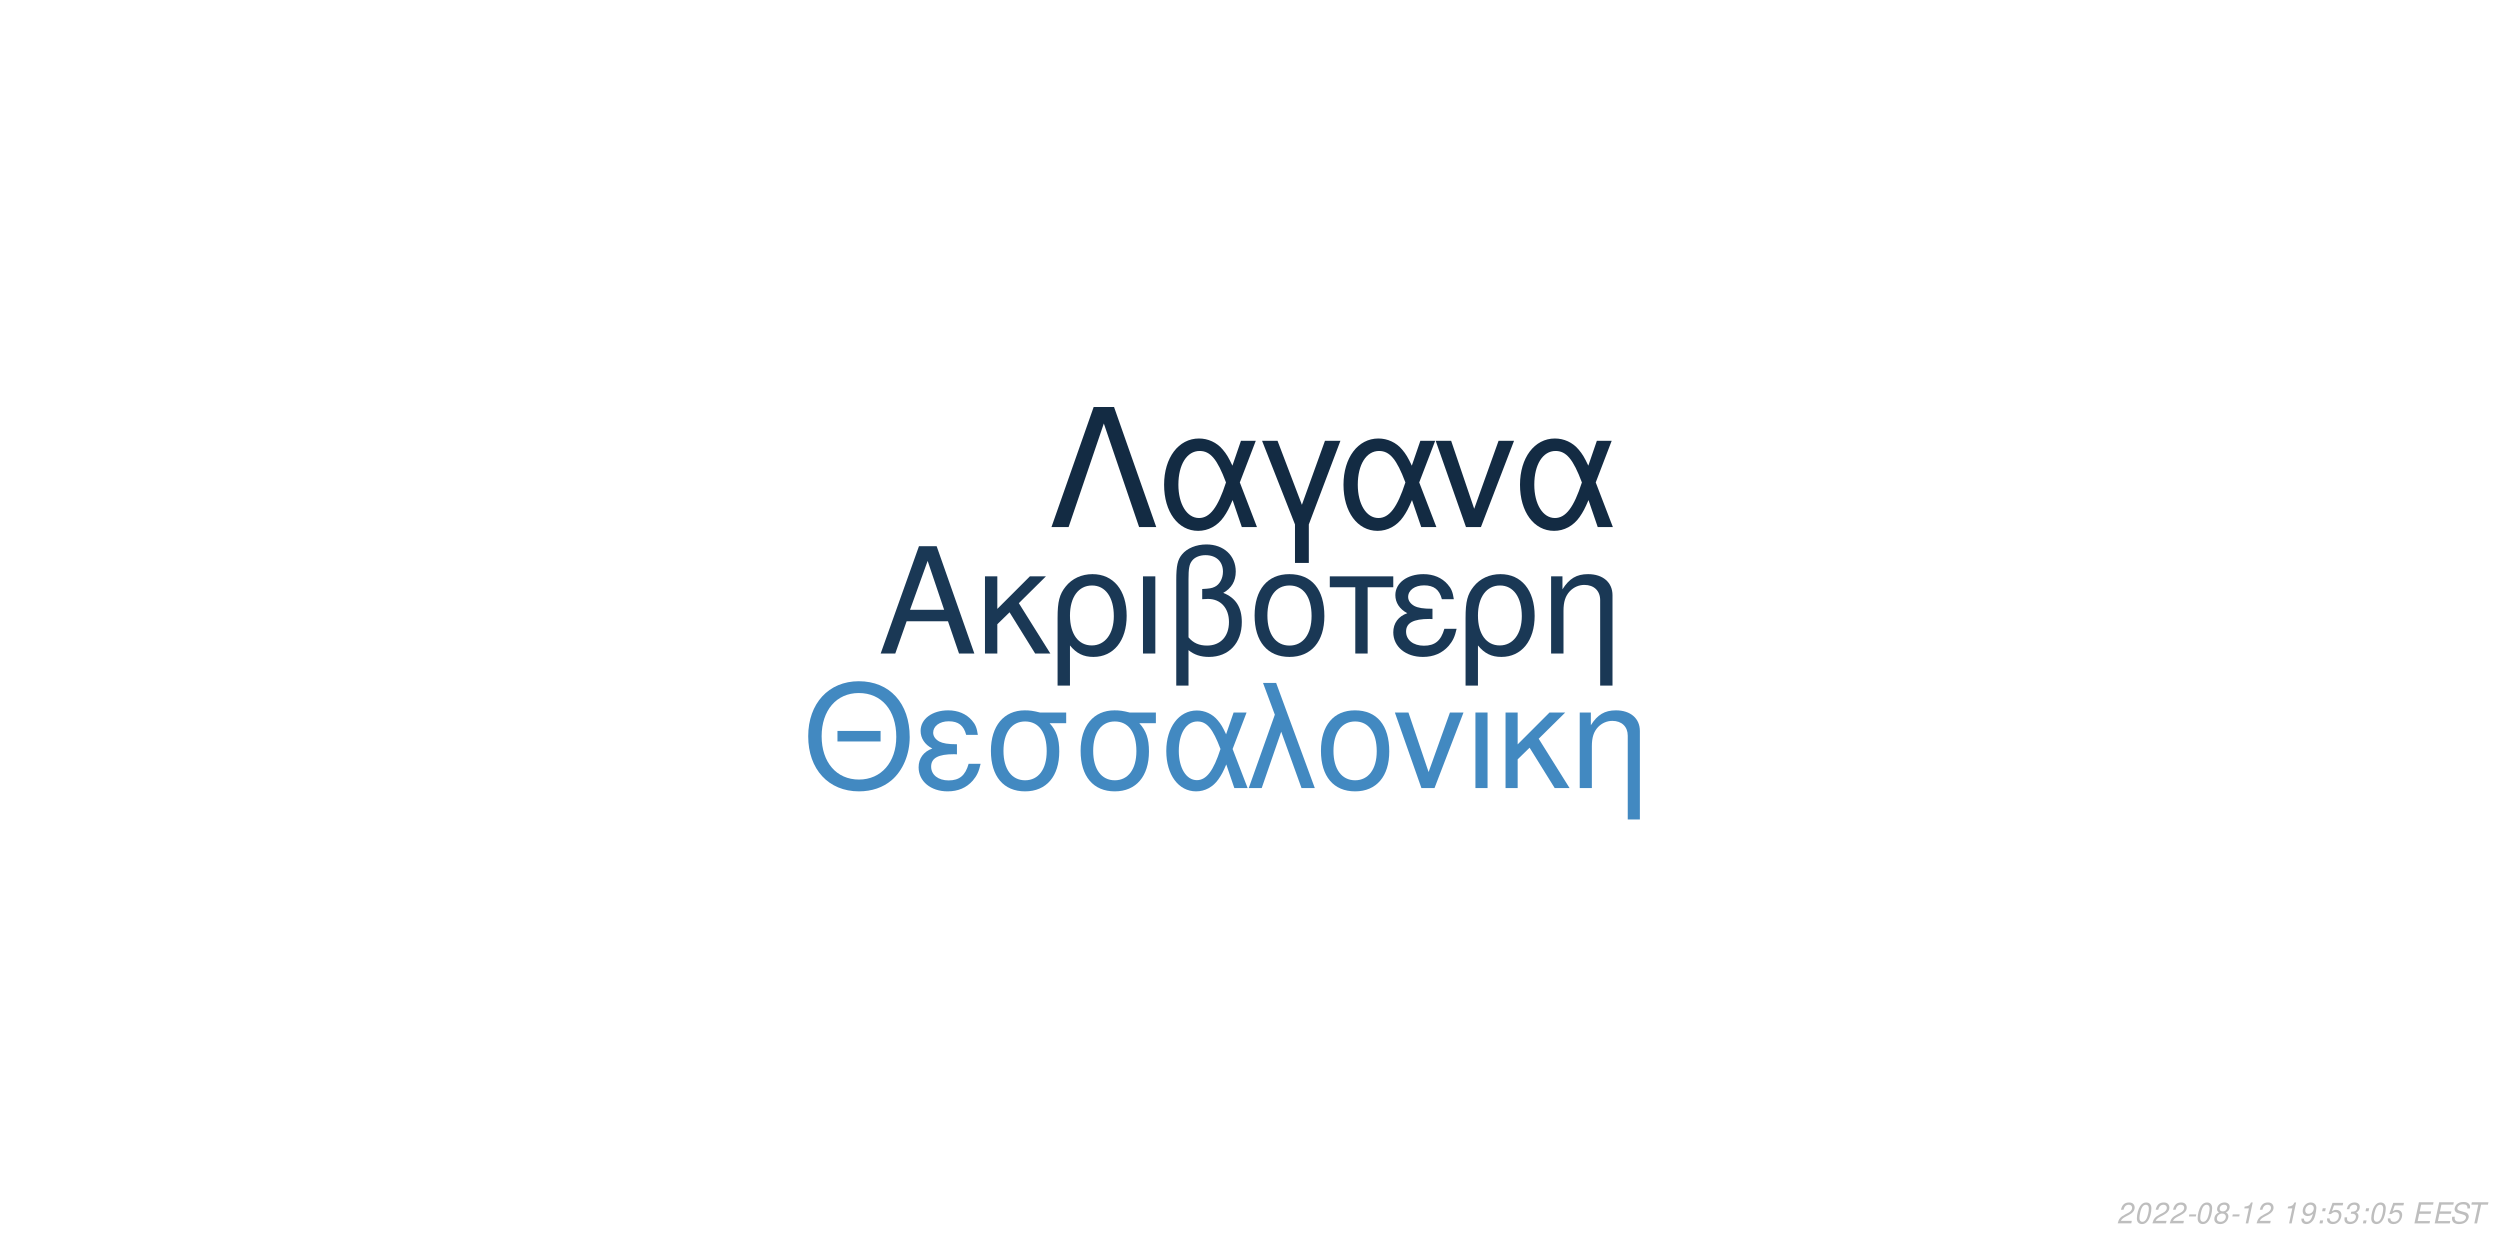
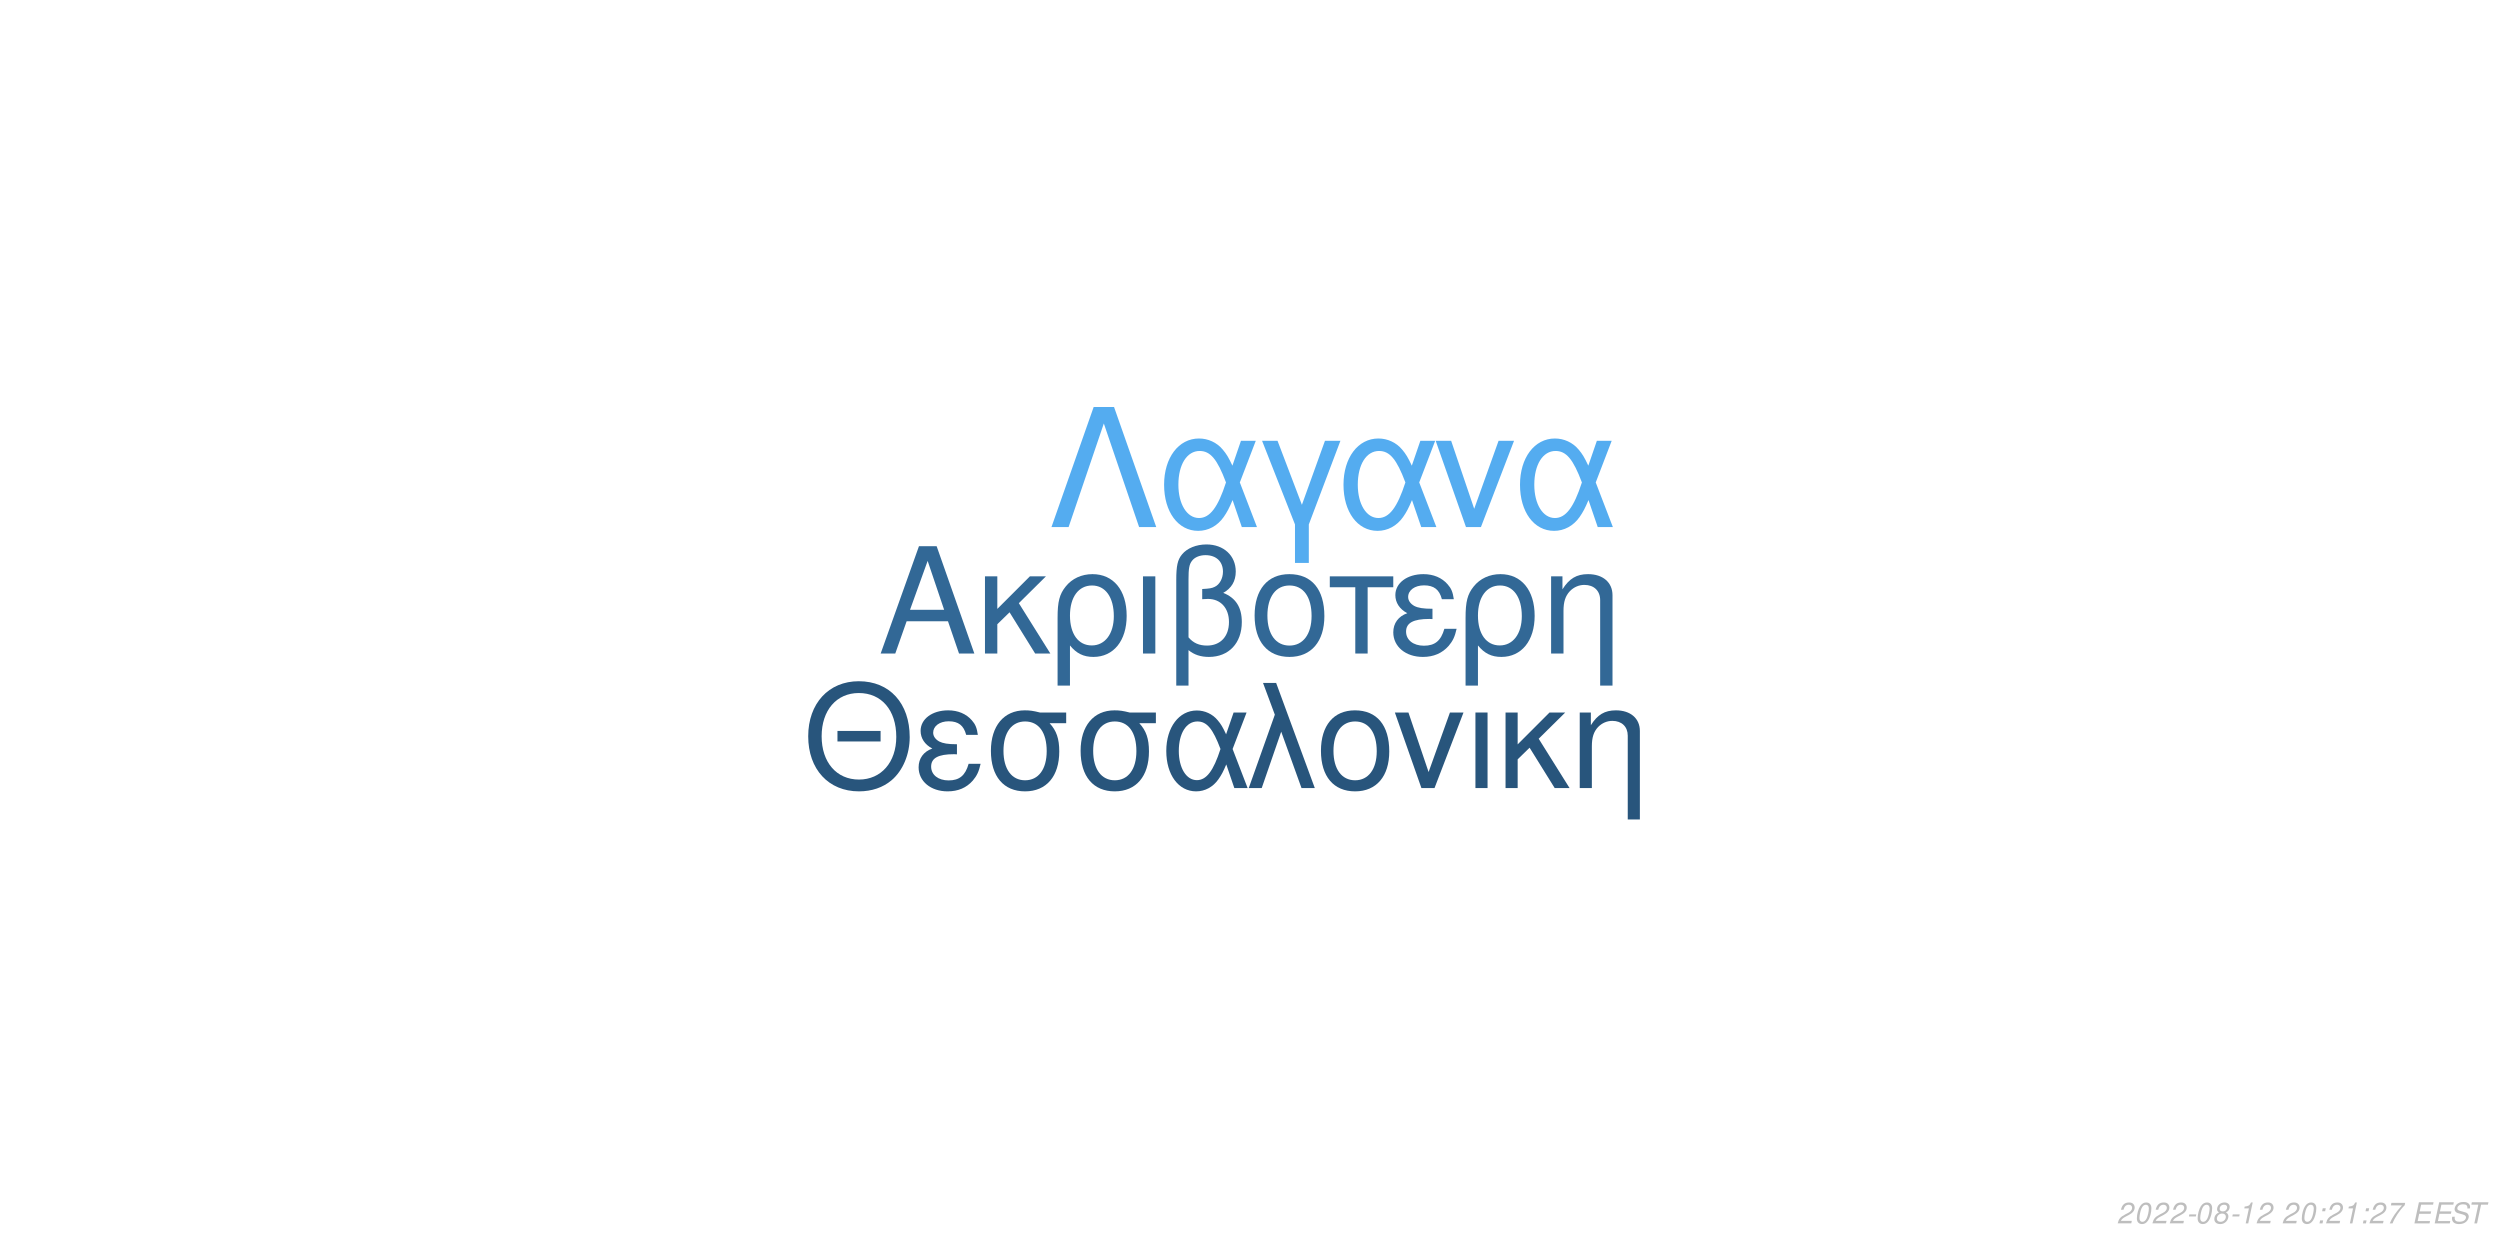
<svg xmlns="http://www.w3.org/2000/svg" xmlns:xlink="http://www.w3.org/1999/xlink" width="864pt" height="432pt" viewBox="0 0 864 432" version="1.1">
  <defs>
    <g>
      <symbol overflow="visible" id="glyph0-0">
        <path style="stroke:none;" d="" />
      </symbol>
      <symbol overflow="visible" id="glyph0-1">
        <path style="stroke:none;" d="M 24.125 -11.141 L 27.938 0 L 33.234 0 L 20.203 -37.094 L 14.094 -37.094 L 0.859 0 L 5.906 0 L 9.828 -11.141 Z M 22.797 -15.109 L 11 -15.109 L 17.094 -32.016 Z M 22.797 -15.109 " />
      </symbol>
      <symbol overflow="visible" id="glyph0-2">
        <path style="stroke:none;" d="M 7.172 -15.422 L 7.172 -26.672 L 2.906 -26.672 L 2.906 0 L 7.172 0 L 7.172 -10.125 L 11.406 -14.25 L 20.25 0 L 25.5 0 L 14.609 -17.406 L 23.969 -26.672 L 18.422 -26.672 Z M 7.172 -15.422 " />
      </symbol>
      <symbol overflow="visible" id="glyph0-3">
        <path style="stroke:none;" d="M 3 11.094 L 7.281 11.094 L 7.281 -2.797 C 9.516 -0.047 11.953 1.172 15.375 1.172 C 22.344 1.172 26.875 -4.422 26.875 -13.031 C 26.875 -21.891 22.297 -27.438 15.062 -27.438 C 11.297 -27.438 7.984 -25.906 5.797 -23.156 C 3.672 -20.516 3 -17.969 3 -12.359 Z M 14.906 -23.516 C 19.547 -23.516 22.438 -19.438 22.438 -12.922 C 22.438 -6.812 19.391 -2.797 14.812 -2.797 C 10.172 -2.797 7.281 -6.766 7.281 -13.125 C 7.281 -19.484 10.234 -23.516 14.906 -23.516 Z M 14.906 -23.516 " />
      </symbol>
      <symbol overflow="visible" id="glyph0-4">
        <path style="stroke:none;" d="M 3.516 0 L 7.781 0 L 7.781 -26.672 L 3.516 -26.672 Z M 3.516 0 " />
      </symbol>
      <symbol overflow="visible" id="glyph0-5">
        <path style="stroke:none;" d="M 4.016 11.094 L 8.25 11.094 L 8.25 -1.172 C 10.172 0.406 12.422 1.172 15.312 1.172 C 22.188 1.172 26.672 -3.609 26.672 -10.891 C 26.672 -15.984 24.578 -19.234 20.25 -20.969 C 23.109 -22.547 24.578 -25.031 24.578 -28.344 C 24.578 -33.844 20.406 -37.703 14.453 -37.703 C 10.938 -37.703 7.734 -36.391 6 -34.25 C 4.484 -32.422 4.016 -30.328 4.016 -25.391 Z M 8.25 -25.656 C 8.25 -29.359 8.5 -30.844 9.469 -32.062 C 10.375 -33.281 12.156 -34 14.094 -34 C 17.812 -34 20.156 -31.812 20.156 -28.297 C 20.156 -25.953 18.984 -23.812 17.297 -23.047 C 16.281 -22.547 15.469 -22.438 12.984 -22.297 L 12.984 -18.781 C 13.734 -18.828 14.344 -18.875 14.969 -18.875 C 19.344 -18.875 22.234 -15.719 22.234 -10.891 C 22.234 -5.906 19.281 -2.75 14.656 -2.75 C 11.953 -2.75 9.922 -3.609 8.25 -5.594 Z M 8.25 -25.656 " />
      </symbol>
      <symbol overflow="visible" id="glyph0-6">
        <path style="stroke:none;" d="M 14.094 -27.438 C 6.562 -27.438 2.094 -22.094 2.094 -13.125 C 2.094 -4.125 6.562 1.172 14.141 1.172 C 21.672 1.172 26.203 -4.172 26.203 -12.922 C 26.203 -22.188 21.828 -27.438 14.094 -27.438 Z M 14.141 -23.516 C 18.938 -23.516 21.781 -19.594 21.781 -12.984 C 21.781 -6.672 18.828 -2.75 14.141 -2.75 C 9.422 -2.75 6.516 -6.672 6.516 -13.125 C 6.516 -19.594 9.422 -23.516 14.141 -23.516 Z M 14.141 -23.516 " />
      </symbol>
      <symbol overflow="visible" id="glyph0-7">
        <path style="stroke:none;" d="M 7.891 0 L 12.156 0 L 12.156 -22.906 L 21.016 -22.906 L 21.016 -26.672 L -0.922 -26.672 L -0.922 -22.906 L 7.891 -22.906 Z M 7.891 0 " />
      </symbol>
      <symbol overflow="visible" id="glyph0-8">
        <path style="stroke:none;" d="M 14.562 -15.469 C 11.344 -15.469 9.562 -15.781 8.297 -16.438 C 6.922 -17.203 6.156 -18.328 6.156 -19.547 C 6.156 -21.891 8.453 -23.562 11.656 -23.562 C 15.062 -23.562 16.953 -22.094 17.812 -18.781 L 21.938 -18.781 C 21.578 -21.266 21.062 -22.5 19.797 -23.922 C 17.812 -26.203 14.906 -27.438 11.453 -27.438 C 5.797 -27.438 1.734 -24.375 1.734 -20.203 C 1.734 -17.609 3.156 -15.375 5.859 -13.938 C 2.797 -12.875 1.016 -10.484 1.016 -7.328 C 1.016 -2.391 5.297 1.172 11.25 1.172 C 14.969 1.172 17.906 -0.109 20.156 -2.641 C 21.578 -4.328 22.297 -5.797 22.906 -8.547 L 18.672 -8.547 C 17.5 -4.422 15.422 -2.703 11.609 -2.703 C 7.938 -2.703 5.438 -4.688 5.438 -7.578 C 5.438 -10.578 7.938 -11.953 13.484 -11.953 C 13.641 -11.953 14.094 -11.953 14.562 -11.906 Z M 14.562 -15.469 " />
      </symbol>
      <symbol overflow="visible" id="glyph0-9">
        <path style="stroke:none;" d="M 3.562 -26.672 L 3.562 0 L 7.844 0 L 7.844 -14.703 C 7.844 -17.906 8.5 -19.891 10.031 -21.531 C 11.406 -22.953 13.188 -23.719 15.062 -23.719 C 18.375 -23.719 20.516 -21.672 20.516 -18.469 L 20.516 11.094 L 24.781 11.094 L 24.781 -20.156 C 24.781 -24.578 21.469 -27.438 16.328 -27.438 C 12.359 -27.438 9.828 -25.906 7.484 -22.188 L 7.484 -26.672 Z M 3.562 -26.672 " />
      </symbol>
      <symbol overflow="visible" id="glyph1-0">
        <path style="stroke:none;" d="" />
      </symbol>
      <symbol overflow="visible" id="glyph1-1">
        <path style="stroke:none;" d="M 26.859 -19.734 L 11.953 -19.734 L 11.953 -16.094 L 26.859 -16.094 Z M 19.328 -36.922 C 8.922 -36.922 1.844 -29.25 1.844 -17.891 C 1.844 -6.484 8.875 1.141 19.391 1.141 C 23.812 1.141 27.703 -0.203 30.641 -2.688 C 34.578 -6.031 36.922 -11.656 36.922 -17.594 C 36.922 -29.297 30 -36.922 19.328 -36.922 Z M 19.328 -32.844 C 27.203 -32.844 32.281 -26.906 32.281 -17.688 C 32.281 -8.922 27.062 -2.938 19.391 -2.938 C 11.609 -2.938 6.484 -8.922 6.484 -17.891 C 6.484 -26.859 11.609 -32.844 19.328 -32.844 Z M 19.328 -32.844 " />
      </symbol>
      <symbol overflow="visible" id="glyph1-2">
        <path style="stroke:none;" d="M 14.25 -15.141 C 11.109 -15.141 9.375 -15.453 8.125 -16.094 C 6.781 -16.844 6.031 -17.938 6.031 -19.141 C 6.031 -21.422 8.266 -23.078 11.406 -23.078 C 14.75 -23.078 16.594 -21.625 17.438 -18.391 L 21.469 -18.391 C 21.125 -20.828 20.625 -22.031 19.391 -23.422 C 17.438 -25.656 14.594 -26.859 11.219 -26.859 C 5.688 -26.859 1.688 -23.875 1.688 -19.781 C 1.688 -17.234 3.094 -15.047 5.734 -13.656 C 2.734 -12.609 1 -10.266 1 -7.172 C 1 -2.344 5.188 1.141 11.016 1.141 C 14.656 1.141 17.547 -0.094 19.734 -2.594 C 21.125 -4.234 21.828 -5.688 22.422 -8.375 L 18.281 -8.375 C 17.141 -4.328 15.094 -2.641 11.359 -2.641 C 7.766 -2.641 5.328 -4.578 5.328 -7.422 C 5.328 -10.359 7.766 -11.703 13.203 -11.703 C 13.359 -11.703 13.797 -11.703 14.25 -11.656 Z M 14.25 -15.141 " />
      </symbol>
      <symbol overflow="visible" id="glyph1-3">
        <path style="stroke:none;" d="M 29 -26.109 L 19.938 -26.109 C 17.594 -26.703 16.438 -26.859 14.703 -26.859 C 7.469 -26.859 2.984 -21.469 2.984 -12.859 C 2.984 -4.031 7.375 1.141 14.797 1.141 C 22.172 1.141 26.609 -4.078 26.609 -12.656 C 26.609 -17.047 25.656 -19.828 23.266 -22.422 L 29 -22.422 Z M 14.797 -23.016 C 19.531 -23.016 22.266 -19.234 22.266 -12.75 C 22.266 -6.531 19.438 -2.688 14.797 -2.688 C 10.172 -2.688 7.328 -6.531 7.328 -12.859 C 7.328 -19.188 10.172 -23.016 14.797 -23.016 Z M 14.797 -23.016 " />
      </symbol>
      <symbol overflow="visible" id="glyph1-4">
        <path style="stroke:none;" d="M 29.344 -26.109 L 24.859 -26.109 L 22.266 -18.578 C 21.125 -21.031 20.484 -22.125 19.328 -23.469 C 17.547 -25.609 14.906 -26.812 12.156 -26.812 C 5.984 -26.812 1.594 -20.984 1.594 -12.812 C 1.594 -4.578 5.828 1.141 11.906 1.141 C 14.953 1.141 17.734 -0.344 19.625 -3.047 C 20.672 -4.531 21.281 -5.688 22.328 -8.172 L 25.109 0 L 29.703 0 L 24.516 -13.5 Z M 20.328 -13.5 C 17.891 -5.922 15.453 -2.734 12.156 -2.734 C 8.516 -2.734 5.922 -6.922 5.922 -12.812 C 5.922 -18.938 8.516 -23.016 12.359 -23.016 C 15.594 -23.016 17.688 -20.531 20.328 -13.5 Z M 20.328 -13.5 " />
      </symbol>
      <symbol overflow="visible" id="glyph1-5">
        <path style="stroke:none;" d="M 1.094 0 L 5.578 0 L 12.312 -19.484 L 19.328 0 L 23.922 0 L 10.562 -36.328 L 6.031 -36.328 L 10.109 -25.359 Z M 1.094 0 " />
      </symbol>
      <symbol overflow="visible" id="glyph1-6">
        <path style="stroke:none;" d="M 13.797 -26.859 C 6.422 -26.859 2.047 -21.625 2.047 -12.859 C 2.047 -4.031 6.422 1.141 13.859 1.141 C 21.234 1.141 25.656 -4.078 25.656 -12.656 C 25.656 -21.719 21.375 -26.859 13.797 -26.859 Z M 13.859 -23.016 C 18.531 -23.016 21.328 -19.188 21.328 -12.703 C 21.328 -6.531 18.438 -2.688 13.859 -2.688 C 9.219 -2.688 6.375 -6.531 6.375 -12.859 C 6.375 -19.188 9.219 -23.016 13.859 -23.016 Z M 13.859 -23.016 " />
      </symbol>
      <symbol overflow="visible" id="glyph1-7">
        <path style="stroke:none;" d="M 14.297 0 L 24.312 -26.109 L 19.625 -26.109 L 12.25 -5.531 L 5.281 -26.109 L 0.594 -26.109 L 9.766 0 Z M 14.297 0 " />
      </symbol>
      <symbol overflow="visible" id="glyph1-8">
        <path style="stroke:none;" d="M 3.438 0 L 7.625 0 L 7.625 -26.109 L 3.438 -26.109 Z M 3.438 0 " />
      </symbol>
      <symbol overflow="visible" id="glyph1-9">
        <path style="stroke:none;" d="M 7.031 -15.094 L 7.031 -26.109 L 2.844 -26.109 L 2.844 0 L 7.031 0 L 7.031 -9.922 L 11.156 -13.953 L 19.828 0 L 24.969 0 L 14.297 -17.047 L 23.469 -26.109 L 18.031 -26.109 Z M 7.031 -15.094 " />
      </symbol>
      <symbol overflow="visible" id="glyph1-10">
        <path style="stroke:none;" d="M 3.484 -26.109 L 3.484 0 L 7.672 0 L 7.672 -14.406 C 7.672 -17.547 8.328 -19.484 9.812 -21.078 C 11.156 -22.469 12.906 -23.219 14.75 -23.219 C 17.984 -23.219 20.078 -21.234 20.078 -18.094 L 20.078 10.859 L 24.266 10.859 L 24.266 -19.734 C 24.266 -24.062 21.031 -26.859 16 -26.859 C 12.109 -26.859 9.609 -25.359 7.328 -21.719 L 7.328 -26.109 Z M 3.484 -26.109 " />
      </symbol>
      <symbol overflow="visible" id="glyph2-0">
        <path style="stroke:none;" d="" />
      </symbol>
      <symbol overflow="visible" id="glyph2-1">
        <path style="stroke:none;" d="M 22.531 -41.484 L 15.484 -41.484 L 0.906 0 L 6.828 0 L 19 -35.797 L 31.188 0 L 37.109 0 Z M 22.531 -41.484 " />
      </symbol>
      <symbol overflow="visible" id="glyph2-2">
        <path style="stroke:none;" d="M 33.516 -29.812 L 28.391 -29.812 L 25.438 -21.219 C 24.125 -24.016 23.391 -25.266 22.078 -26.797 C 20.031 -29.25 17.016 -30.609 13.891 -30.609 C 6.828 -30.609 1.828 -23.953 1.828 -14.625 C 1.828 -5.234 6.656 1.312 13.594 1.312 C 17.078 1.312 20.266 -0.391 22.422 -3.469 C 23.609 -5.172 24.297 -6.484 25.5 -9.328 L 28.688 0 L 33.922 0 L 28 -15.422 Z M 23.219 -15.422 C 20.422 -6.766 17.641 -3.125 13.891 -3.125 C 9.734 -3.125 6.766 -7.906 6.766 -14.625 C 6.766 -21.625 9.734 -26.297 14.109 -26.297 C 17.812 -26.297 20.203 -23.453 23.219 -15.422 Z M 23.219 -15.422 " />
      </symbol>
      <symbol overflow="visible" id="glyph2-3">
        <path style="stroke:none;" d="M 12.062 12.406 L 16.844 12.406 L 16.844 -0.906 L 27.766 -29.812 L 22.422 -29.812 L 14.453 -7.688 L 6.031 -29.812 L 0.688 -29.812 L 12.062 -0.906 Z M 12.062 12.406 " />
      </symbol>
      <symbol overflow="visible" id="glyph2-4">
        <path style="stroke:none;" d="M 16.328 0 L 27.766 -29.812 L 22.422 -29.812 L 14 -6.312 L 6.031 -29.812 L 0.688 -29.812 L 11.156 0 Z M 16.328 0 " />
      </symbol>
      <symbol overflow="visible" id="glyph3-0">
        <path style="stroke:none;" d="" />
      </symbol>
      <symbol overflow="visible" id="glyph3-1">
        <path style="stroke:none;" d="M 5.234 -0.875 L 1.469 -0.875 C 1.641 -1.375 2.203 -1.891 3.109 -2.344 L 4.234 -2.938 C 5.562 -3.625 6.219 -4.469 6.219 -5.484 C 6.219 -5.938 6.062 -6.359 5.797 -6.656 C 5.469 -7.047 4.984 -7.234 4.312 -7.234 C 2.766 -7.234 1.891 -6.453 1.484 -4.734 L 2.375 -4.734 C 2.484 -5.188 2.609 -5.484 2.797 -5.75 C 3.094 -6.203 3.609 -6.453 4.188 -6.453 C 4.891 -6.453 5.344 -6.031 5.344 -5.375 C 5.344 -4.703 4.859 -4.094 4.016 -3.656 L 2.984 -3.125 C 1.234 -2.188 0.797 -1.656 0.344 -0.016 L 5.047 -0.016 Z M 5.234 -0.875 " />
      </symbol>
      <symbol overflow="visible" id="glyph3-2">
        <path style="stroke:none;" d="M 4.203 -7.234 C 3.375 -7.234 2.688 -6.812 2.125 -5.984 C 1.484 -5.047 0.984 -3.188 0.984 -1.734 C 0.984 -1.109 1.172 -0.562 1.484 -0.266 C 1.797 0.047 2.281 0.234 2.766 0.234 C 3.625 0.234 4.281 -0.156 4.859 -1.016 C 5.516 -1.953 6 -3.797 6 -5.266 C 6 -6.5 5.328 -7.234 4.203 -7.234 Z M 4.094 -6.453 C 4.734 -6.453 5.125 -5.984 5.125 -5.156 C 5.125 -4.203 4.781 -2.625 4.406 -1.812 C 3.984 -0.938 3.516 -0.547 2.875 -0.547 C 2.25 -0.547 1.875 -1.031 1.875 -1.828 C 1.875 -2.797 2.203 -4.344 2.594 -5.203 C 2.984 -6.047 3.453 -6.453 4.094 -6.453 Z M 4.094 -6.453 " />
      </symbol>
      <symbol overflow="visible" id="glyph3-3">
        <path style="stroke:none;" d="M 3.516 -3.125 L 1.125 -3.125 L 0.969 -2.406 L 3.359 -2.406 Z M 3.516 -3.125 " />
      </symbol>
      <symbol overflow="visible" id="glyph3-4">
        <path style="stroke:none;" d="M 4.766 -3.797 C 5.078 -3.969 5.234 -4.078 5.438 -4.234 C 5.812 -4.594 6.062 -5.172 6.062 -5.734 C 6.062 -6.625 5.344 -7.234 4.266 -7.234 C 2.812 -7.234 1.703 -6.219 1.703 -4.875 C 1.703 -4.406 1.875 -4.125 2.359 -3.812 C 1.297 -3.312 0.75 -2.516 0.75 -1.469 C 0.75 -0.438 1.547 0.234 2.812 0.234 C 3.656 0.234 4.359 -0.094 4.938 -0.734 C 5.359 -1.234 5.609 -1.859 5.609 -2.438 C 5.609 -3.047 5.312 -3.516 4.766 -3.797 Z M 4.109 -6.453 C 4.797 -6.453 5.188 -6.125 5.188 -5.578 C 5.188 -5.266 5.062 -4.922 4.859 -4.672 C 4.562 -4.312 4.188 -4.156 3.656 -4.156 C 2.984 -4.156 2.594 -4.453 2.594 -4.984 C 2.594 -5.859 3.203 -6.453 4.109 -6.453 Z M 3.453 -3.406 C 4.234 -3.406 4.734 -2.984 4.734 -2.312 C 4.734 -1.312 3.922 -0.547 2.875 -0.547 C 2.125 -0.547 1.625 -0.969 1.625 -1.625 C 1.625 -2.609 2.438 -3.406 3.453 -3.406 Z M 3.453 -3.406 " />
      </symbol>
      <symbol overflow="visible" id="glyph3-5">
        <path style="stroke:none;" d="M 3.703 -5.188 L 2.594 0 L 3.469 0 L 5.016 -7.234 L 4.438 -7.234 C 3.906 -6.156 3.688 -6.016 2.234 -5.812 L 2.109 -5.188 Z M 3.703 -5.188 " />
      </symbol>
      <symbol overflow="visible" id="glyph3-6">
        <path style="stroke:none;" d="" />
      </symbol>
      <symbol overflow="visible" id="glyph3-7">
-         <path style="stroke:none;" d="M 0.844 -1.656 C 0.844 -1.547 0.844 -1.438 0.844 -1.375 C 0.844 -0.406 1.531 0.234 2.578 0.234 C 3.203 0.234 3.766 0.016 4.297 -0.438 C 4.938 -1 5.312 -1.656 5.594 -2.719 C 5.844 -3.672 6.016 -4.766 6.016 -5.375 C 6.016 -5.844 5.844 -6.328 5.547 -6.656 C 5.203 -7.031 4.703 -7.234 4.062 -7.234 C 2.516 -7.234 1.297 -5.938 1.297 -4.266 C 1.297 -3.203 1.984 -2.547 3.047 -2.547 C 3.484 -2.547 3.953 -2.672 4.281 -2.891 C 4.406 -2.984 4.547 -3.078 4.828 -3.344 C 4.438 -1.484 3.703 -0.547 2.703 -0.547 C 2.109 -0.547 1.719 -0.938 1.719 -1.547 L 1.719 -1.656 Z M 3.953 -6.453 C 4.625 -6.453 5.141 -5.953 5.141 -5.281 C 5.141 -4.188 4.312 -3.312 3.297 -3.312 C 2.594 -3.312 2.172 -3.734 2.172 -4.453 C 2.172 -5.562 2.984 -6.453 3.953 -6.453 Z M 3.953 -6.453 " />
+         <path style="stroke:none;" d="M 2.359 -1.031 L 1.312 -1.031 L 1.094 0 L 2.141 0 Z M 3.266 -5.234 L 2.219 -5.234 L 2 -4.203 L 3.047 -4.203 Z M 3.266 -5.234 " />
      </symbol>
      <symbol overflow="visible" id="glyph3-8">
-         <path style="stroke:none;" d="M 2.359 -1.031 L 1.312 -1.031 L 1.094 0 L 2.141 0 Z M 3.266 -5.234 L 2.219 -5.234 L 2 -4.203 L 3.047 -4.203 Z M 3.266 -5.234 " />
+         <path style="stroke:none;" d="M 6.703 -7.094 L 1.953 -7.094 L 1.766 -6.219 L 5.594 -6.219 C 3.344 -3.688 2.266 -2.109 1.375 0 L 2.344 0 C 3.031 -1.906 4.828 -4.594 6.547 -6.281 Z M 6.703 -7.094 " />
      </symbol>
      <symbol overflow="visible" id="glyph3-9">
-         <path style="stroke:none;" d="M 6.297 -7.094 L 2.594 -7.094 L 1.234 -3.234 L 2.047 -3.234 C 2.656 -3.766 2.938 -3.906 3.531 -3.906 C 4.328 -3.906 4.797 -3.453 4.797 -2.688 C 4.797 -1.438 3.969 -0.547 2.828 -0.547 C 2.031 -0.547 1.609 -0.938 1.578 -1.734 L 0.703 -1.734 L 0.703 -1.516 C 0.703 -0.938 0.844 -0.547 1.188 -0.266 C 1.562 0.062 2.078 0.234 2.703 0.234 C 3.656 0.234 4.391 -0.156 4.984 -0.922 C 5.422 -1.5 5.672 -2.234 5.672 -2.953 C 5.672 -4 4.938 -4.672 3.812 -4.672 C 3.328 -4.672 2.906 -4.547 2.406 -4.234 L 3.109 -6.219 L 6.109 -6.219 Z M 6.297 -7.094 " />
+         <path style="stroke:none;" d="M 2.547 -3.312 L 6.5 -3.312 L 6.688 -4.141 L 2.719 -4.141 L 3.219 -6.469 L 7.344 -6.469 L 7.516 -7.297 L 2.453 -7.297 L 0.906 0 L 6.125 0 L 6.297 -0.812 L 2.016 -0.812 Z M 2.547 -3.312 " />
      </symbol>
      <symbol overflow="visible" id="glyph3-10">
-         <path style="stroke:none;" d="M 2.922 -3.312 C 3.125 -3.344 3.234 -3.344 3.375 -3.344 C 4.203 -3.344 4.688 -3 4.688 -2.406 C 4.688 -1.312 3.906 -0.547 2.781 -0.547 C 2.047 -0.547 1.594 -0.938 1.594 -1.562 C 1.594 -1.719 1.609 -1.844 1.656 -2.094 L 0.766 -2.094 C 0.734 -1.797 0.719 -1.641 0.719 -1.469 C 0.719 -0.375 1.406 0.234 2.641 0.234 C 3.547 0.234 4.297 -0.078 4.812 -0.656 C 5.266 -1.156 5.562 -1.875 5.562 -2.547 C 5.562 -3.125 5.344 -3.453 4.797 -3.734 C 5.641 -4.234 6.016 -4.844 6.016 -5.734 C 6.016 -6.656 5.312 -7.234 4.203 -7.234 C 3.375 -7.234 2.672 -6.938 2.188 -6.375 C 1.891 -6.031 1.703 -5.641 1.516 -4.906 L 2.391 -4.906 C 2.5 -5.359 2.594 -5.594 2.734 -5.812 C 3.047 -6.234 3.516 -6.453 4.078 -6.453 C 4.734 -6.453 5.141 -6.125 5.141 -5.578 C 5.141 -5.188 5.016 -4.797 4.797 -4.547 C 4.516 -4.234 4 -4.062 3.266 -4.062 L 3.078 -4.062 Z M 2.922 -3.312 " />
+         <path style="stroke:none;" d="M 7.062 -5.156 C 7.125 -5.438 7.141 -5.562 7.141 -5.703 C 7.141 -6.156 6.938 -6.594 6.594 -6.891 C 6.188 -7.25 5.656 -7.406 4.875 -7.406 C 3.844 -7.406 3.047 -7.125 2.5 -6.562 C 2.094 -6.141 1.781 -5.438 1.781 -4.922 C 1.781 -4.297 2.219 -3.766 2.891 -3.562 L 4.594 -3.094 C 5.406 -2.859 5.734 -2.578 5.734 -2.094 C 5.734 -1.781 5.547 -1.406 5.266 -1.141 C 4.844 -0.766 4.266 -0.578 3.453 -0.578 C 2.328 -0.578 1.812 -0.984 1.812 -1.906 C 1.812 -2.047 1.812 -2.125 1.844 -2.312 L 0.984 -2.312 C 0.906 -2.062 0.891 -1.906 0.891 -1.688 C 0.891 -0.484 1.797 0.234 3.297 0.234 C 4.359 0.234 5.234 -0.062 5.812 -0.609 C 6.344 -1.078 6.688 -1.797 6.688 -2.375 C 6.688 -2.641 6.609 -2.906 6.453 -3.156 C 6.234 -3.5 5.938 -3.703 5.469 -3.828 L 3.75 -4.312 C 2.984 -4.547 2.734 -4.734 2.734 -5.188 C 2.734 -5.547 2.875 -5.844 3.188 -6.109 C 3.547 -6.438 4.031 -6.594 4.703 -6.594 C 5.266 -6.594 5.688 -6.484 5.906 -6.297 C 6.094 -6.125 6.219 -5.797 6.219 -5.516 C 6.219 -5.422 6.203 -5.344 6.188 -5.156 Z M 7.062 -5.156 " />
      </symbol>
      <symbol overflow="visible" id="glyph3-11">
-         <path style="stroke:none;" d="M 2.547 -3.312 L 6.5 -3.312 L 6.688 -4.141 L 2.719 -4.141 L 3.219 -6.469 L 7.344 -6.469 L 7.516 -7.297 L 2.453 -7.297 L 0.906 0 L 6.125 0 L 6.297 -0.812 L 2.016 -0.812 Z M 2.547 -3.312 " />
-       </symbol>
-       <symbol overflow="visible" id="glyph3-12">
-         <path style="stroke:none;" d="M 7.062 -5.156 C 7.125 -5.438 7.141 -5.562 7.141 -5.703 C 7.141 -6.156 6.938 -6.594 6.594 -6.891 C 6.188 -7.25 5.656 -7.406 4.875 -7.406 C 3.844 -7.406 3.047 -7.125 2.5 -6.562 C 2.094 -6.141 1.781 -5.438 1.781 -4.922 C 1.781 -4.297 2.219 -3.766 2.891 -3.562 L 4.594 -3.094 C 5.406 -2.859 5.734 -2.578 5.734 -2.094 C 5.734 -1.781 5.547 -1.406 5.266 -1.141 C 4.844 -0.766 4.266 -0.578 3.453 -0.578 C 2.328 -0.578 1.812 -0.984 1.812 -1.906 C 1.812 -2.047 1.812 -2.125 1.844 -2.312 L 0.984 -2.312 C 0.906 -2.062 0.891 -1.906 0.891 -1.688 C 0.891 -0.484 1.797 0.234 3.297 0.234 C 4.359 0.234 5.234 -0.062 5.812 -0.609 C 6.344 -1.078 6.688 -1.797 6.688 -2.375 C 6.688 -2.641 6.609 -2.906 6.453 -3.156 C 6.234 -3.5 5.938 -3.703 5.469 -3.828 L 3.75 -4.312 C 2.984 -4.547 2.734 -4.734 2.734 -5.188 C 2.734 -5.547 2.875 -5.844 3.188 -6.109 C 3.547 -6.438 4.031 -6.594 4.703 -6.594 C 5.266 -6.594 5.688 -6.484 5.906 -6.297 C 6.094 -6.125 6.219 -5.797 6.219 -5.516 C 6.219 -5.422 6.203 -5.344 6.188 -5.156 Z M 7.062 -5.156 " />
-       </symbol>
-       <symbol overflow="visible" id="glyph3-13">
        <path style="stroke:none;" d="M 4.938 -6.469 L 7.312 -6.469 L 7.484 -7.297 L 1.75 -7.297 L 1.578 -6.469 L 3.984 -6.469 L 2.609 0 L 3.547 0 Z M 4.938 -6.469 " />
      </symbol>
    </g>
  </defs>
  <g id="surface1">
    <rect x="0" y="0" width="864" height="432" style="fill:rgb(100%,100%,100%);fill-opacity:1;stroke:none;" />
-     <g style="fill:rgb(10.196%,21.961%,33.333%);fill-opacity:1;">
+     <g style="fill:rgb(19.608%,40.784%,58.824%);fill-opacity:1;">
      <use xlink:href="#glyph0-1" x="303.5" y="225.861" />
      <use xlink:href="#glyph0-2" x="337.5" y="225.861" />
      <use xlink:href="#glyph0-3" x="362.5" y="225.861" />
      <use xlink:href="#glyph0-4" x="391.5" y="225.861" />
      <use xlink:href="#glyph0-5" x="402.5" y="225.861" />
      <use xlink:href="#glyph0-6" x="431.5" y="225.861" />
      <use xlink:href="#glyph0-7" x="460.5" y="225.861" />
      <use xlink:href="#glyph0-8" x="480.5" y="225.861" />
      <use xlink:href="#glyph0-3" x="503.5" y="225.861" />
      <use xlink:href="#glyph0-9" x="532.5" y="225.861" />
    </g>
-     <g style="fill:rgb(25.882%,53.725%,75.686%);fill-opacity:1;">
+     <g style="fill:rgb(15.686%,33.333%,48.627%);fill-opacity:1;">
      <use xlink:href="#glyph1-1" x="277.473" y="272.354" />
      <use xlink:href="#glyph1-2" x="316.473" y="272.354" />
      <use xlink:href="#glyph1-3" x="339.473" y="272.354" />
      <use xlink:href="#glyph1-3" x="370.473" y="272.354" />
      <use xlink:href="#glyph1-4" x="401.473" y="272.354" />
      <use xlink:href="#glyph1-5" x="430.473" y="272.354" />
      <use xlink:href="#glyph1-6" x="454.473" y="272.354" />
      <use xlink:href="#glyph1-7" x="481.473" y="272.354" />
      <use xlink:href="#glyph1-8" x="506.473" y="272.354" />
      <use xlink:href="#glyph1-9" x="517.473" y="272.354" />
      <use xlink:href="#glyph1-10" x="542.473" y="272.354" />
    </g>
-     <g style="fill:rgb(7.451%,16.863%,26.275%);fill-opacity:1;">
+     <g style="fill:rgb(32.941%,67.451%,94.118%);fill-opacity:1;">
      <use xlink:href="#glyph2-1" x="362.484" y="182.152" />
      <use xlink:href="#glyph2-2" x="400.484" y="182.152" />
      <use xlink:href="#glyph2-3" x="435.484" y="182.152" />
      <use xlink:href="#glyph2-2" x="462.484" y="182.152" />
      <use xlink:href="#glyph2-4" x="495.484" y="182.152" />
      <use xlink:href="#glyph2-2" x="523.484" y="182.152" />
    </g>
    <g style="fill:rgb(74.51%,74.51%,74.51%);fill-opacity:1;">
      <use xlink:href="#glyph3-1" x="731.52" y="422.81" />
      <use xlink:href="#glyph3-2" x="737.52" y="422.81" />
      <use xlink:href="#glyph3-1" x="743.52" y="422.81" />
      <use xlink:href="#glyph3-1" x="749.52" y="422.81" />
      <use xlink:href="#glyph3-3" x="755.52" y="422.81" />
      <use xlink:href="#glyph3-2" x="758.52" y="422.81" />
      <use xlink:href="#glyph3-4" x="764.52" y="422.81" />
      <use xlink:href="#glyph3-3" x="770.52" y="422.81" />
      <use xlink:href="#glyph3-5" x="773.52" y="422.81" />
      <use xlink:href="#glyph3-1" x="779.52" y="422.81" />
      <use xlink:href="#glyph3-6" x="785.52" y="422.81" />
-       <use xlink:href="#glyph3-5" x="788.52" y="422.81" />
-       <use xlink:href="#glyph3-7" x="794.52" y="422.81" />
-       <use xlink:href="#glyph3-8" x="800.52" y="422.81" />
-       <use xlink:href="#glyph3-9" x="803.52" y="422.81" />
-       <use xlink:href="#glyph3-10" x="809.52" y="422.81" />
-       <use xlink:href="#glyph3-8" x="815.52" y="422.81" />
-       <use xlink:href="#glyph3-2" x="818.52" y="422.81" />
-       <use xlink:href="#glyph3-9" x="824.52" y="422.81" />
+       <use xlink:href="#glyph3-1" x="788.52" y="422.81" />
+       <use xlink:href="#glyph3-2" x="794.52" y="422.81" />
+       <use xlink:href="#glyph3-7" x="800.52" y="422.81" />
+       <use xlink:href="#glyph3-1" x="803.52" y="422.81" />
+       <use xlink:href="#glyph3-5" x="809.52" y="422.81" />
+       <use xlink:href="#glyph3-7" x="815.52" y="422.81" />
+       <use xlink:href="#glyph3-1" x="818.52" y="422.81" />
+       <use xlink:href="#glyph3-8" x="824.52" y="422.81" />
      <use xlink:href="#glyph3-6" x="830.52" y="422.81" />
-       <use xlink:href="#glyph3-11" x="833.52" y="422.81" />
-       <use xlink:href="#glyph3-11" x="840.52" y="422.81" />
-       <use xlink:href="#glyph3-12" x="846.52" y="422.81" />
-       <use xlink:href="#glyph3-13" x="852.52" y="422.81" />
+       <use xlink:href="#glyph3-9" x="833.52" y="422.81" />
+       <use xlink:href="#glyph3-9" x="840.52" y="422.81" />
+       <use xlink:href="#glyph3-10" x="846.52" y="422.81" />
+       <use xlink:href="#glyph3-11" x="852.52" y="422.81" />
    </g>
  </g>
</svg>
